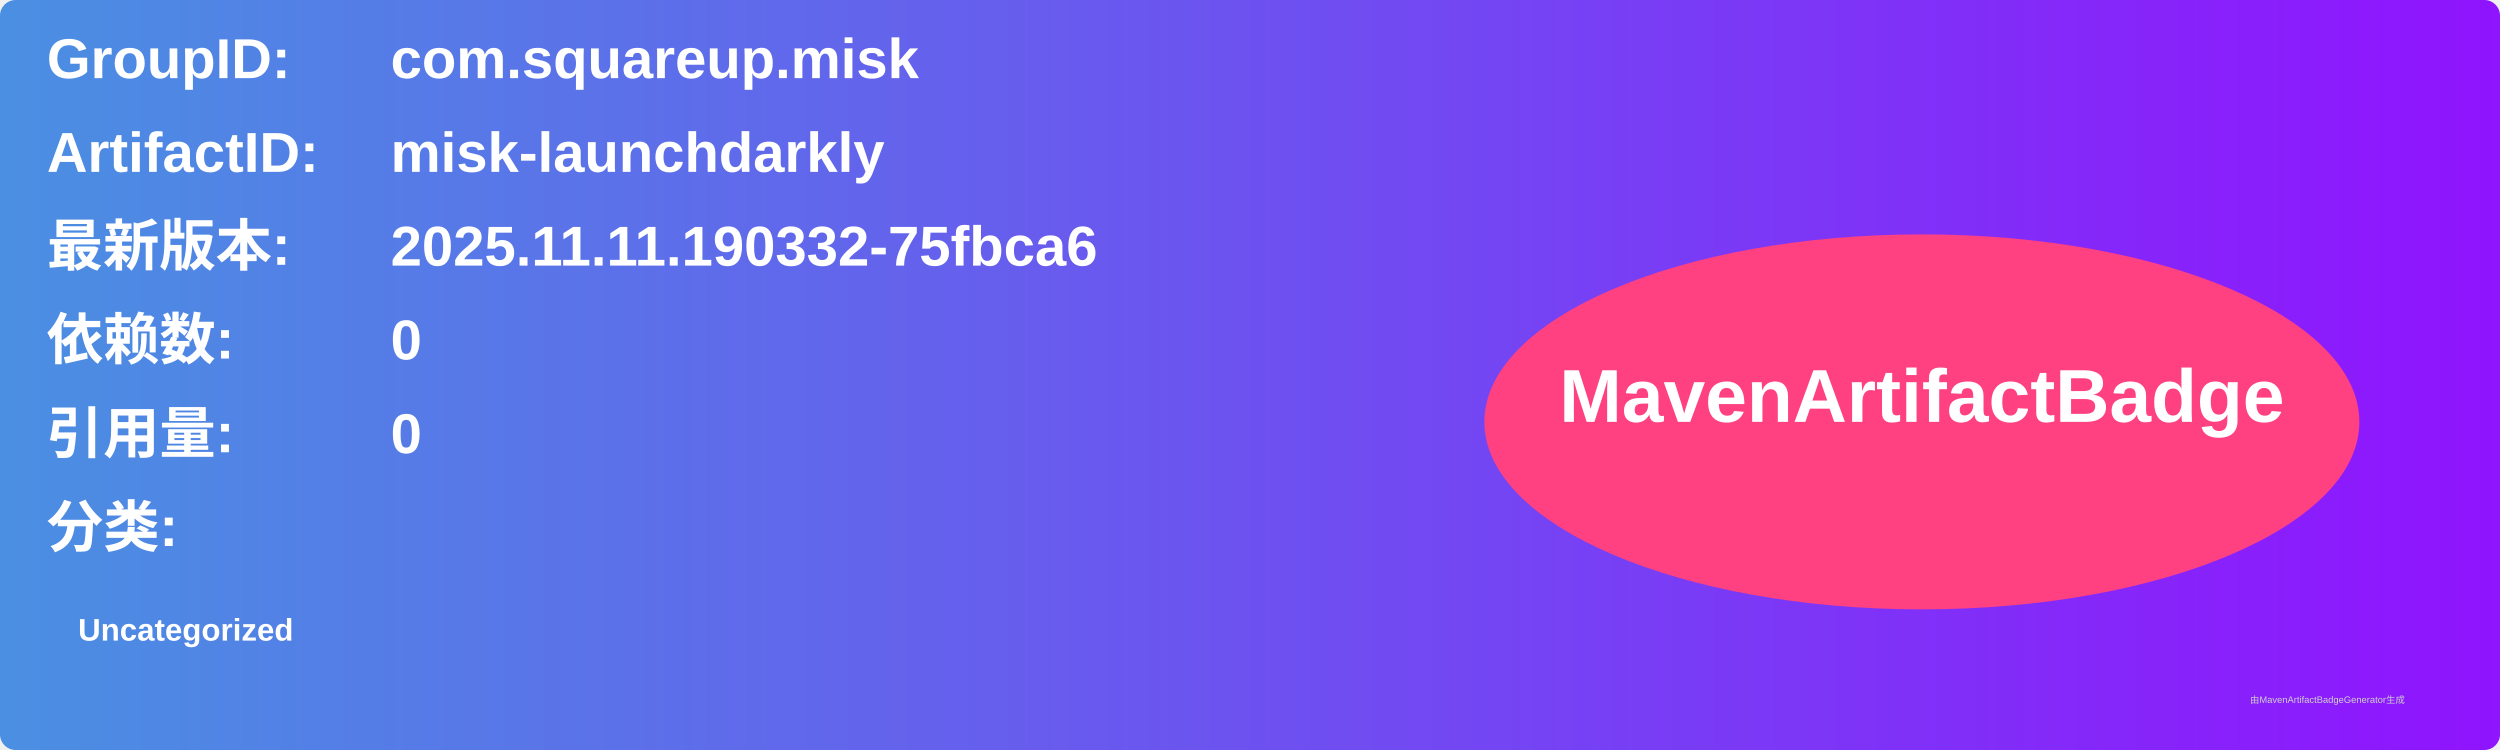
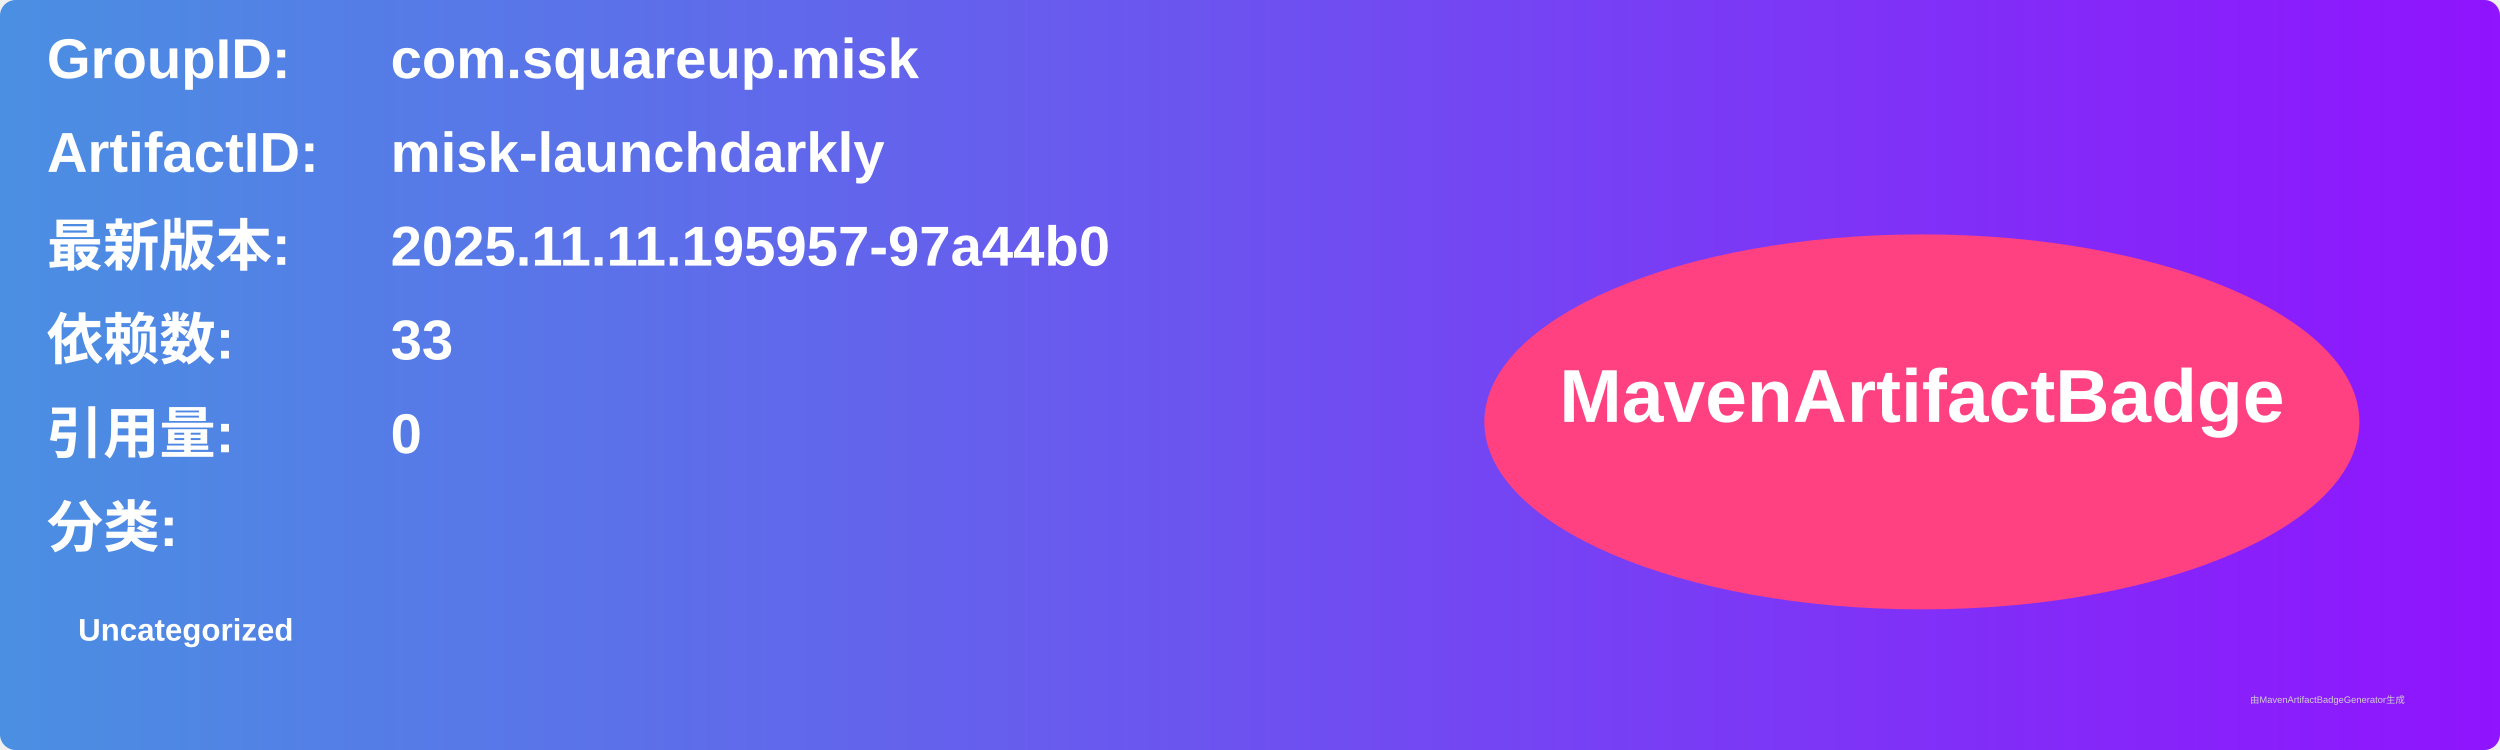
<svg xmlns="http://www.w3.org/2000/svg" width="800" height="240" viewBox="0 0 800 240">
  <linearGradient id="grad" x1="0%" y1="0%" x2="100%" y2="0%">
    <stop offset="0%" stop-color="#4a90e2" />
    <stop offset="100%" stop-color="#9013fe" />
  </linearGradient>
  <rect width="100%" height="100%" rx="5" ry="5" fill="url(#grad)" />
  <g transform="translate(15, 15)">
    <text x="0" y="10" font-family="Arial" font-size="18" fill="white" font-weight="bold" width="260">GroupID:</text>
    <text x="110" y="10" font-family="Arial" font-size="18" fill="white" font-weight="bold" width="460">com.squareup.misk</text>
    <text x="0" y="40" font-family="Arial" font-size="18" fill="white" font-weight="bold" width="260">ArtifactID:</text>
    <text x="110" y="40" font-family="Arial" font-size="18" fill="white" font-weight="bold" width="460">misk-launchdarkly</text>
    <text x="0" y="70" font-family="Arial" font-size="18" fill="white" font-weight="bold">最新版本:</text>
    <text x="110" y="70" font-family="Arial" font-size="18" fill="white" font-weight="bold">
-       <tspan font-weight="bold">2025.11.11.190332-75fbca6</tspan>
+       <tspan font-weight="bold">2025.11.11.195957-97a44b0</tspan>
    </text>
    <text x="0" y="100" font-family="Arial" font-size="18" fill="white" font-weight="bold">依赖数: </text>
    <text x="110" y="100" font-family="Arial" font-size="18" fill="white">
-       <tspan font-weight="bold">0</tspan>
+       <tspan font-weight="bold">33</tspan>
    </text>
    <text x="0" y="130" font-family="Arial" font-size="18" fill="white" font-weight="bold">引用量: </text>
    <text x="110" y="130" font-family="Arial" font-size="18" fill="white">
      <tspan font-weight="bold">0</tspan>
    </text>
    <text x="0" y="160" font-family="Arial" font-size="18" fill="white" font-weight="bold">分类:</text>
    <text x="10" y="190" font-family="Arial" font-size="10" fill="white">
      <tspan font-weight="bold">Uncategorized</tspan>
    </text>
    <ellipse cx="600" cy="120" rx="140" ry="60" fill="#ff4081" />
    <text x="600" y="120" text-anchor="middle" font-family="Arial" font-size="24" fill="white" font-weight="bold">MavenArtifactBadge</text>
  </g>
  <text x="720" y="225" font-family="Arial" font-size="3" fill="#d0d0d0">由MavenArtifactBadgeGenerator生成</text>
</svg>
